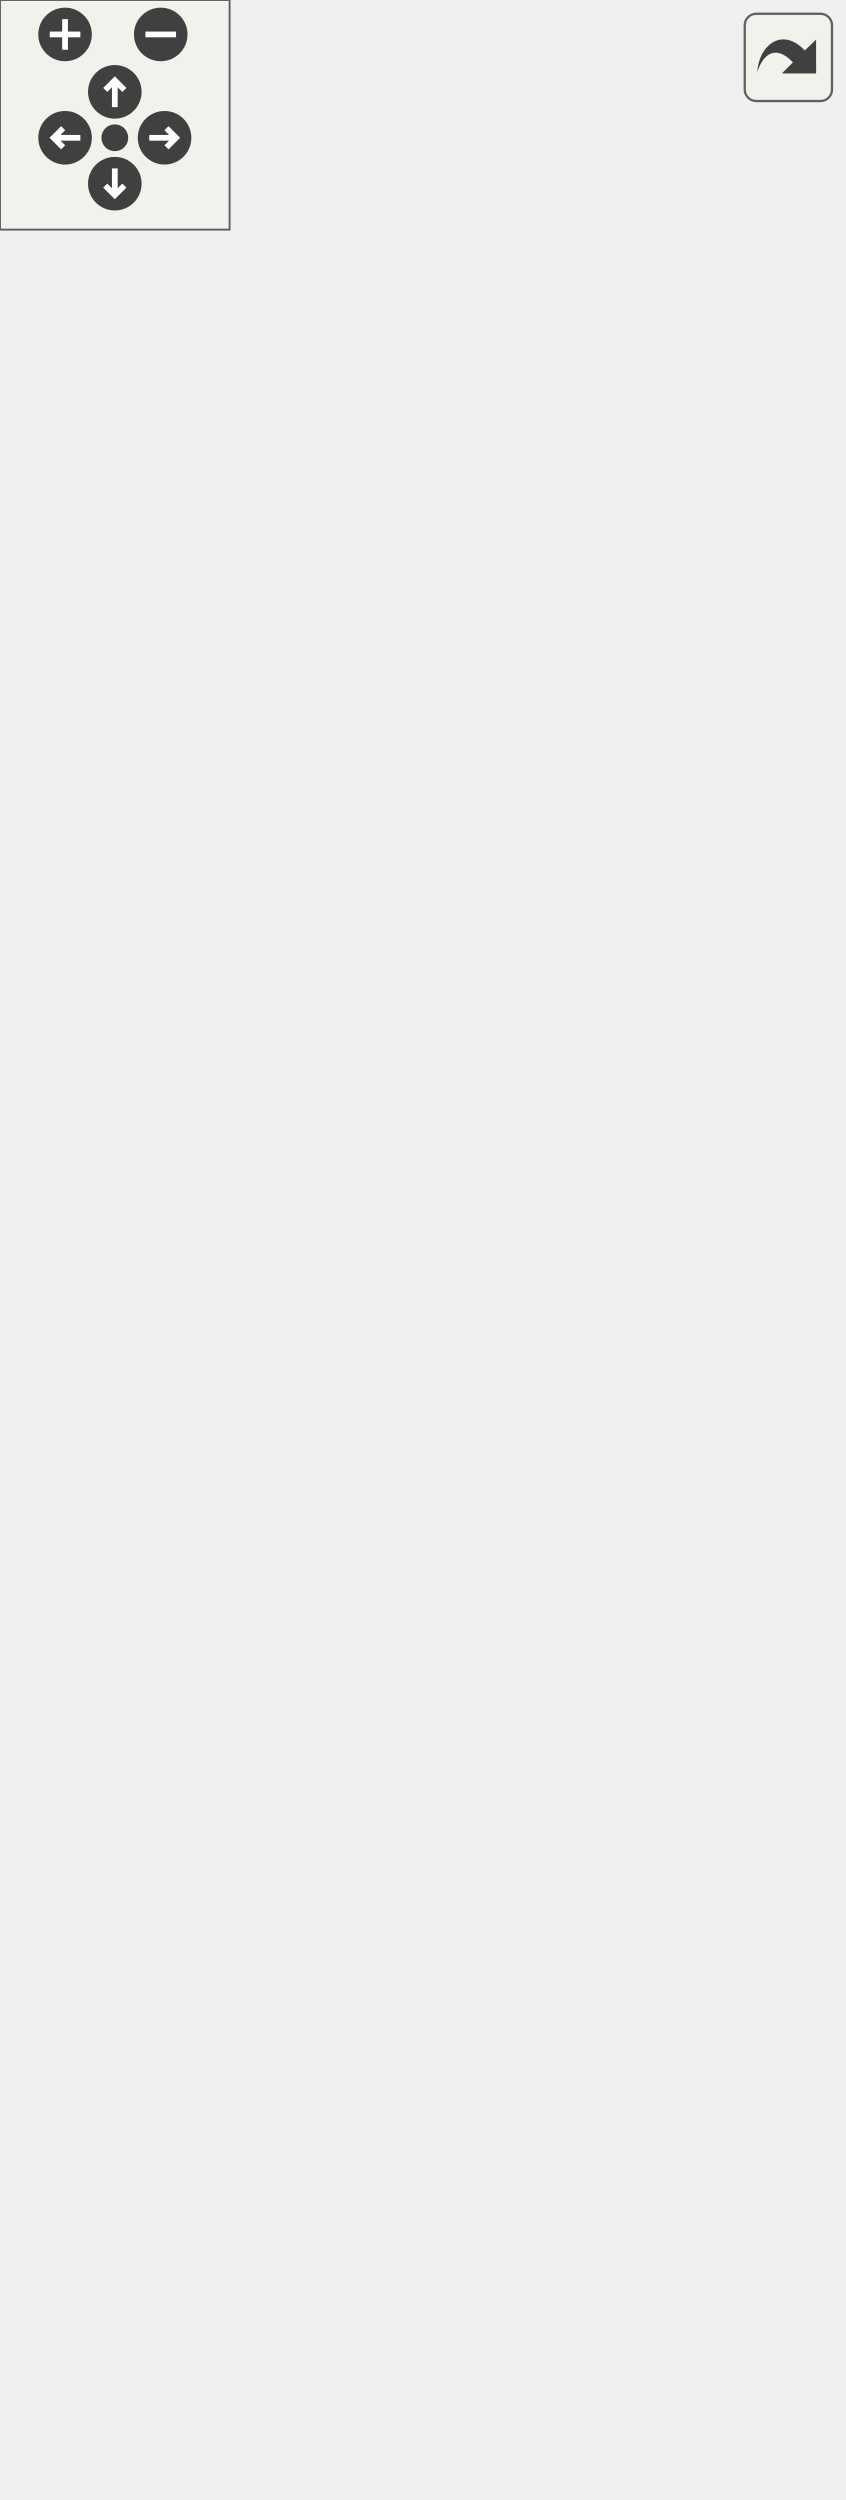
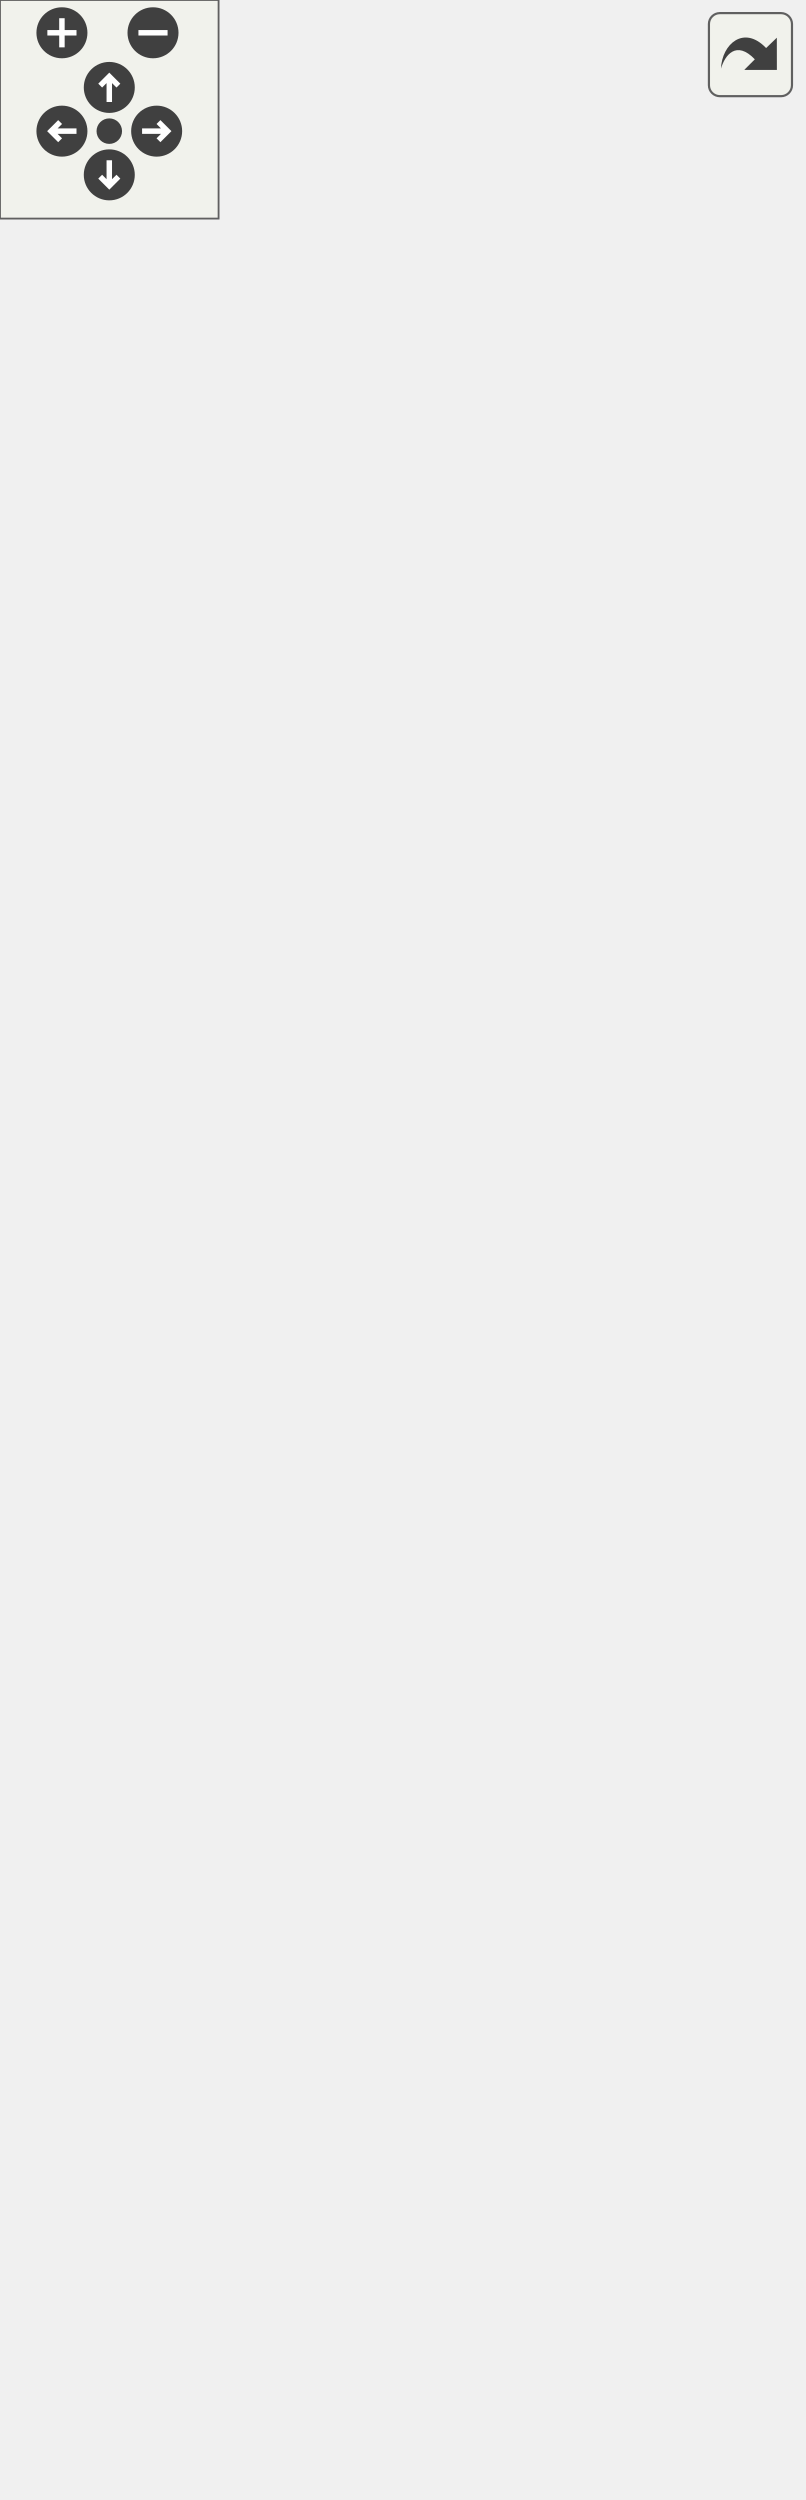
<svg xmlns="http://www.w3.org/2000/svg" xmlns:xlink="http://www.w3.org/1999/xlink" id="main" version="1.1" xml:space="preserve">
  <style type="text/css">
.edge:hover path { stroke: red; }
.edge:hover polygon { stroke: red; fill: red; }
</style>
  <defs>
    <circle id="rim" cx="0" cy="0" r="7" />
    <circle id="rim2" cx="0" cy="0" r="3.5" />
    <g id="zoomPlus">
      <use xlink:href="#rim" fill="#404040">
        <set attributeName="fill" to="#808080" begin="zoomplus.mouseover" end="zoomplus.mouseout" />
      </use>
      <path d="M-4,0h8M0,-4v8" fill="none" stroke="white" stroke-width="1.5" pointer-events="none" />
    </g>
    <g id="zoomMin">
      <use xlink:href="#rim" fill="#404040">
        <set attributeName="fill" to="#808080" begin="zoomminus.mouseover" end="zoomminus.mouseout" />
      </use>
      <path d="M-4,0h8" fill="none" stroke="white" stroke-width="1.5" pointer-events="none" />
    </g>
    <g id="dirArrow">
      <path fill="none" stroke="white" stroke-width="1.5" d="M0,-3.0v7 M-2.5,-0.5L0,-3.0L2.5,-0.5" />
    </g>
    <g id="resetDef">
      <use xlink:href="#rim2" fill="#404040">
        <set attributeName="fill" to="#808080" begin="reset.mouseover" end="reset.mouseout" />
      </use>
    </g>
  </defs>
  <svg id="graph" class="graph">
    <g id="viewport">
      <g id="node1" class="node">
        <g id="a_node1">
          <a xlink:title="Represents read-only information about a process running on the local system.">
-             <polygon fill="#bfbfbf" stroke="black" points="7.5,-408.5 7.5,-498.5 181.5,-498.5 181.5,-408.5 7.5,-408.5" />
-             <text text-anchor="start" x="15.5" y="-486.5" font-family="Helvetica,sans-Serif" font-size="10.00">VolumeControl.Audio.Interfaces.</text>
-             <text text-anchor="middle" x="94.5" y="-475.5" font-family="Helvetica,sans-Serif" font-size="10.00">IProcess</text>
-             <polyline fill="none" stroke="black" points="7.5,-468.5 181.5,-468.5 " />
-             <text text-anchor="start" x="15.5" y="-456.5" font-family="Helvetica,sans-Serif" font-size="10.00">+ ProcessName</text>
-             <text text-anchor="start" x="15.5" y="-445.5" font-family="Helvetica,sans-Serif" font-size="10.00">+ PID</text>
-             <text text-anchor="start" x="15.5" y="-434.5" font-family="Helvetica,sans-Serif" font-size="10.00">+ ProcessIdentifier</text>
-             <polyline fill="none" stroke="black" points="7.5,-427.5 181.5,-427.5 " />
-             <text text-anchor="middle" x="94.5" y="-415.5" font-family="Helvetica,sans-Serif" font-size="10.00"> </text>
+             <polygon fill="#bfbfbf" stroke="black" points="7.5,-441.5 7.5,-531.5 181.5,-531.5 181.5,-441.5 7.5,-441.5" />
+             <text text-anchor="start" x="15.5" y="-519.5" font-family="Helvetica,sans-Serif" font-size="10.00">VolumeControl.Audio.Interfaces.</text>
+             <text text-anchor="middle" x="94.5" y="-508.5" font-family="Helvetica,sans-Serif" font-size="10.00">IProcess</text>
+             <polyline fill="none" stroke="black" points="7.5,-501.5 181.5,-501.5 " />
+             <text text-anchor="start" x="15.5" y="-489.5" font-family="Helvetica,sans-Serif" font-size="10.00">+ ProcessName</text>
+             <text text-anchor="start" x="15.5" y="-478.5" font-family="Helvetica,sans-Serif" font-size="10.00">+ PID</text>
+             <text text-anchor="start" x="15.5" y="-467.5" font-family="Helvetica,sans-Serif" font-size="10.00">+ ProcessIdentifier</text>
+             <polyline fill="none" stroke="black" points="7.5,-460.5 181.5,-460.5 " />
+             <text text-anchor="middle" x="94.5" y="-448.5" font-family="Helvetica,sans-Serif" font-size="10.00"> </text>
          </a>
        </g>
      </g>
      <g id="node4" class="node">
        <g id="a_node4">
          <a xlink:href="interface_volume_control_1_1_audio_1_1_interfaces_1_1_i_session.html" target="_top" xlink:title="Represents an audio session.">
-             <polygon fill="none" stroke="black" points="7.5,-281.5 7.5,-371.5 181.5,-371.5 181.5,-281.5 7.5,-281.5" />
-             <text text-anchor="start" x="15.5" y="-359.5" font-family="Helvetica,sans-Serif" font-size="10.00">VolumeControl.Audio.Interfaces.</text>
-             <text text-anchor="middle" x="94.5" y="-348.5" font-family="Helvetica,sans-Serif" font-size="10.00">ISession</text>
-             <polyline fill="none" stroke="black" points="7.5,-341.5 181.5,-341.5 " />
-             <text text-anchor="start" x="15.5" y="-329.5" font-family="Helvetica,sans-Serif" font-size="10.00">+ Volume</text>
-             <text text-anchor="start" x="15.5" y="-318.5" font-family="Helvetica,sans-Serif" font-size="10.00">+ NativeVolume</text>
-             <text text-anchor="start" x="15.5" y="-307.5" font-family="Helvetica,sans-Serif" font-size="10.00">+ Muted</text>
-             <polyline fill="none" stroke="black" points="7.5,-300.5 181.5,-300.5 " />
-             <text text-anchor="middle" x="94.5" y="-288.5" font-family="Helvetica,sans-Serif" font-size="10.00"> </text>
+             <polygon fill="none" stroke="black" points="7.5,-314.5 7.5,-404.5 181.5,-404.5 181.5,-314.5 7.5,-314.5" />
+             <text text-anchor="start" x="15.5" y="-392.5" font-family="Helvetica,sans-Serif" font-size="10.00">VolumeControl.Audio.Interfaces.</text>
+             <text text-anchor="middle" x="94.5" y="-381.5" font-family="Helvetica,sans-Serif" font-size="10.00">ISession</text>
+             <polyline fill="none" stroke="black" points="7.5,-374.5 181.5,-374.5 " />
+             <text text-anchor="start" x="15.5" y="-362.5" font-family="Helvetica,sans-Serif" font-size="10.00">+ Volume</text>
+             <text text-anchor="start" x="15.5" y="-351.5" font-family="Helvetica,sans-Serif" font-size="10.00">+ NativeVolume</text>
+             <text text-anchor="start" x="15.5" y="-340.5" font-family="Helvetica,sans-Serif" font-size="10.00">+ Muted</text>
+             <polyline fill="none" stroke="black" points="7.5,-333.5 181.5,-333.5 " />
+             <text text-anchor="middle" x="94.5" y="-321.5" font-family="Helvetica,sans-Serif" font-size="10.00"> </text>
          </a>
        </g>
      </g>
      <g id="edge3" class="edge">
-         <path fill="none" stroke="midnightblue" d="M94.5,-398.16C94.5,-389.28 94.5,-380.18 94.5,-371.59" />
-         <polygon fill="none" stroke="midnightblue" points="91,-398.43 94.5,-408.43 98,-398.43 91,-398.43" />
+         <path fill="none" stroke="midnightblue" d="M94.5,-431.16C94.5,-422.28 94.5,-413.18 94.5,-404.59" />
+         <polygon fill="none" stroke="midnightblue" points="91,-431.43 94.5,-441.43 98,-431.43 91,-431.43" />
      </g>
      <g id="node2" class="node">
        <g id="a_node2">
          <a xlink:href="interface_volume_control_1_1_audio_1_1_interfaces_1_1_i_targetable.html" target="_top" xlink:title="Base interface type for IDevice and IProcess/ISession.">
-             <polygon fill="none" stroke="black" points="0,-535.5 0,-592.5 71,-592.5 71,-535.5 0,-535.5" />
-             <text text-anchor="middle" x="35.5" y="-580.5" font-family="Helvetica,sans-Serif" font-size="10.00">ITargetable</text>
-             <polyline fill="none" stroke="black" points="0,-573.5 71,-573.5 " />
-             <text text-anchor="middle" x="35.5" y="-561.5" font-family="Helvetica,sans-Serif" font-size="10.00"> </text>
-             <polyline fill="none" stroke="black" points="0,-554.5 71,-554.5 " />
-             <text text-anchor="middle" x="35.5" y="-542.5" font-family="Helvetica,sans-Serif" font-size="10.00"> </text>
+             <polygon fill="none" stroke="black" points="0,-568.5 0,-625.5 71,-625.5 71,-568.5 0,-568.5" />
+             <text text-anchor="middle" x="35.5" y="-613.5" font-family="Helvetica,sans-Serif" font-size="10.00">ITargetable</text>
+             <polyline fill="none" stroke="black" points="0,-606.5 71,-606.5 " />
+             <text text-anchor="middle" x="35.5" y="-594.5" font-family="Helvetica,sans-Serif" font-size="10.00"> </text>
+             <polyline fill="none" stroke="black" points="0,-587.5 71,-587.5 " />
+             <text text-anchor="middle" x="35.5" y="-575.5" font-family="Helvetica,sans-Serif" font-size="10.00"> </text>
          </a>
        </g>
      </g>
      <g id="edge1" class="edge">
-         <path fill="none" stroke="midnightblue" d="M55.43,-526.34C60.29,-517.42 65.53,-507.78 70.54,-498.55" />
-         <polygon fill="none" stroke="midnightblue" points="52.24,-524.88 50.54,-535.34 58.39,-528.23 52.24,-524.88" />
+         <path fill="none" stroke="midnightblue" d="M55.43,-559.34C60.29,-550.42 65.53,-540.78 70.54,-531.55" />
+         <polygon fill="none" stroke="midnightblue" points="52.24,-557.88 50.54,-568.34 58.39,-561.23 52.24,-557.88" />
      </g>
      <g id="node3" class="node">
        <g id="a_node3">
          <a xlink:title=" ">
-             <polygon fill="none" stroke="#bfbfbf" points="89,-535.5 89,-592.5 220,-592.5 220,-535.5 89,-535.5" />
-             <text text-anchor="middle" x="154.5" y="-580.5" font-family="Helvetica,sans-Serif" font-size="10.00">IEquatable&lt; ISession &gt;</text>
-             <polyline fill="none" stroke="#bfbfbf" points="89,-573.5 220,-573.5 " />
-             <text text-anchor="middle" x="154.5" y="-561.5" font-family="Helvetica,sans-Serif" font-size="10.00"> </text>
-             <polyline fill="none" stroke="#bfbfbf" points="89,-554.5 220,-554.5 " />
-             <text text-anchor="middle" x="154.5" y="-542.5" font-family="Helvetica,sans-Serif" font-size="10.00"> </text>
+             <polygon fill="none" stroke="#bfbfbf" points="89,-568.5 89,-625.5 220,-625.5 220,-568.5 89,-568.5" />
+             <text text-anchor="middle" x="154.5" y="-613.5" font-family="Helvetica,sans-Serif" font-size="10.00">IEquatable&lt; ISession &gt;</text>
+             <polyline fill="none" stroke="#bfbfbf" points="89,-606.5 220,-606.5 " />
+             <text text-anchor="middle" x="154.5" y="-594.5" font-family="Helvetica,sans-Serif" font-size="10.00"> </text>
+             <polyline fill="none" stroke="#bfbfbf" points="89,-587.5 220,-587.5 " />
+             <text text-anchor="middle" x="154.5" y="-575.5" font-family="Helvetica,sans-Serif" font-size="10.00"> </text>
          </a>
        </g>
      </g>
      <g id="edge2" class="edge">
-         <path fill="none" stroke="midnightblue" d="M134.23,-526.34C129.29,-517.42 123.97,-507.78 118.86,-498.55" />
-         <polygon fill="none" stroke="midnightblue" points="131.3,-528.28 139.2,-535.34 137.43,-524.9 131.3,-528.28" />
+         <path fill="none" stroke="midnightblue" d="M134.23,-559.34C129.29,-550.42 123.97,-540.78 118.86,-531.55" />
+         <polygon fill="none" stroke="midnightblue" points="131.3,-561.28 139.2,-568.34 137.43,-557.9 131.3,-561.28" />
      </g>
      <g id="node5" class="node">
        <g id="a_node5">
          <a xlink:href="class_volume_control_1_1_audio_1_1_audio_session.html" target="_top" xlink:title="Represents an audio session playing on the system.">
-             <polygon fill="none" stroke="black" points="19.5,-0.5 19.5,-244.5 169.5,-244.5 169.5,-0.5 19.5,-0.5" />
-             <text text-anchor="start" x="27.5" y="-232.5" font-family="Helvetica,sans-Serif" font-size="10.00">VolumeControl.Audio.Audio</text>
-             <text text-anchor="middle" x="94.5" y="-221.5" font-family="Helvetica,sans-Serif" font-size="10.00">Session</text>
-             <polyline fill="none" stroke="black" points="19.5,-214.5 169.5,-214.5 " />
-             <text text-anchor="start" x="27.5" y="-202.5" font-family="Helvetica,sans-Serif" font-size="10.00">+ VolumeController</text>
-             <text text-anchor="start" x="27.5" y="-191.5" font-family="Helvetica,sans-Serif" font-size="10.00">+ State</text>
-             <text text-anchor="start" x="27.5" y="-180.5" font-family="Helvetica,sans-Serif" font-size="10.00">+ IconPath</text>
-             <text text-anchor="start" x="27.5" y="-169.5" font-family="Helvetica,sans-Serif" font-size="10.00">+ SmallIcon</text>
-             <text text-anchor="start" x="27.5" y="-158.5" font-family="Helvetica,sans-Serif" font-size="10.00">+ LargeIcon</text>
-             <text text-anchor="start" x="27.5" y="-147.5" font-family="Helvetica,sans-Serif" font-size="10.00">+ Icon</text>
-             <text text-anchor="start" x="27.5" y="-136.5" font-family="Helvetica,sans-Serif" font-size="10.00">+ ProcessIdentifier</text>
-             <text text-anchor="start" x="27.5" y="-125.5" font-family="Helvetica,sans-Serif" font-size="10.00">+ int</text>
-             <text text-anchor="start" x="27.5" y="-114.5" font-family="Helvetica,sans-Serif" font-size="10.00">+ Volume</text>
-             <text text-anchor="start" x="27.5" y="-103.5" font-family="Helvetica,sans-Serif" font-size="10.00">+ NativeVolume</text>
-             <text text-anchor="start" x="27.5" y="-92.5" font-family="Helvetica,sans-Serif" font-size="10.00">+ Muted</text>
-             <text text-anchor="start" x="27.5" y="-81.5" font-family="Helvetica,sans-Serif" font-size="10.00">+ ProcessName</text>
-             <text text-anchor="start" x="27.5" y="-70.5" font-family="Helvetica,sans-Serif" font-size="10.00">+ PID</text>
-             <text text-anchor="start" x="27.5" y="-59.5" font-family="Helvetica,sans-Serif" font-size="10.00">+ IsRunning</text>
+             <polygon fill="none" stroke="black" points="19.5,-0.5 19.5,-277.5 169.5,-277.5 169.5,-0.5 19.5,-0.5" />
+             <text text-anchor="start" x="27.5" y="-265.5" font-family="Helvetica,sans-Serif" font-size="10.00">VolumeControl.Audio.Audio</text>
+             <text text-anchor="middle" x="94.5" y="-254.5" font-family="Helvetica,sans-Serif" font-size="10.00">Session</text>
+             <polyline fill="none" stroke="black" points="19.5,-247.5 169.5,-247.5 " />
+             <text text-anchor="start" x="27.5" y="-235.5" font-family="Helvetica,sans-Serif" font-size="10.00">+ VolumeController</text>
+             <text text-anchor="start" x="27.5" y="-224.5" font-family="Helvetica,sans-Serif" font-size="10.00">+ State</text>
+             <text text-anchor="start" x="27.5" y="-213.5" font-family="Helvetica,sans-Serif" font-size="10.00">+ IconPath</text>
+             <text text-anchor="start" x="27.5" y="-202.5" font-family="Helvetica,sans-Serif" font-size="10.00">+ SmallIcon</text>
+             <text text-anchor="start" x="27.5" y="-191.5" font-family="Helvetica,sans-Serif" font-size="10.00">+ LargeIcon</text>
+             <text text-anchor="start" x="27.5" y="-180.5" font-family="Helvetica,sans-Serif" font-size="10.00">+ Icon</text>
+             <text text-anchor="start" x="27.5" y="-169.5" font-family="Helvetica,sans-Serif" font-size="10.00">+ ProcessIdentifier</text>
+             <text text-anchor="start" x="27.5" y="-158.5" font-family="Helvetica,sans-Serif" font-size="10.00">+ int</text>
+             <text text-anchor="start" x="27.5" y="-147.5" font-family="Helvetica,sans-Serif" font-size="10.00">+ Volume</text>
+             <text text-anchor="start" x="27.5" y="-136.5" font-family="Helvetica,sans-Serif" font-size="10.00">+ NativeVolume</text>
+             <text text-anchor="start" x="27.5" y="-125.5" font-family="Helvetica,sans-Serif" font-size="10.00">+ Muted</text>
+             <text text-anchor="start" x="27.5" y="-114.5" font-family="Helvetica,sans-Serif" font-size="10.00">+ GroupingParam</text>
+             <text text-anchor="start" x="27.5" y="-103.5" font-family="Helvetica,sans-Serif" font-size="10.00">+ DisplayName</text>
+             <text text-anchor="start" x="27.5" y="-92.5" font-family="Helvetica,sans-Serif" font-size="10.00">+ ProcessName</text>
+             <text text-anchor="start" x="27.5" y="-81.5" font-family="Helvetica,sans-Serif" font-size="10.00">+ PID</text>
+             <text text-anchor="start" x="27.5" y="-70.5" font-family="Helvetica,sans-Serif" font-size="10.00">+ IsRunning</text>
+             <text text-anchor="start" x="27.5" y="-59.5" font-family="Helvetica,sans-Serif" font-size="10.00">+ NotificationClient</text>
            <polyline fill="none" stroke="black" points="19.5,-52.5 169.5,-52.5 " />
            <text text-anchor="start" x="27.5" y="-40.5" font-family="Helvetica,sans-Serif" font-size="10.00">+ AudioSession()</text>
            <text text-anchor="start" x="27.5" y="-29.5" font-family="Helvetica,sans-Serif" font-size="10.00">+ GetProcess()</text>
            <text text-anchor="start" x="27.5" y="-18.5" font-family="Helvetica,sans-Serif" font-size="10.00">+ Dispose()</text>
            <text text-anchor="start" x="27.5" y="-7.5" font-family="Helvetica,sans-Serif" font-size="10.00">+ Equals()</text>
          </a>
        </g>
      </g>
      <g id="edge4" class="edge">
-         <path fill="none" stroke="midnightblue" d="M94.5,-270.9C94.5,-262.55 94.5,-253.66 94.5,-244.54" />
-         <polygon fill="none" stroke="midnightblue" points="91,-271.17 94.5,-281.17 98,-271.17 91,-271.17" />
+         <path fill="none" stroke="midnightblue" d="M94.5,-304.05C94.5,-295.71 94.5,-286.79 94.5,-277.59" />
+         <polygon fill="none" stroke="midnightblue" points="91,-304.28 94.5,-314.28 98,-304.28 91,-304.28" />
      </g>
    </g>
  </svg>
  <g id="navigator" transform="translate(0 0)" fill="#404254">
    <rect fill="#f2f5e9" fill-opacity="0.5" stroke="#606060" stroke-width=".5" x="0" y="0" width="60" height="60" />
    <use id="zoomplus" xlink:href="#zoomPlus" x="17" y="9" />
    <use id="zoomminus" xlink:href="#zoomMin" x="42" y="9" />
    <use id="reset" xlink:href="#resetDef" x="30" y="36" />
    <g id="arrowUp" xlink:href="#dirArrow" transform="translate(30 24)">
      <use xlink:href="#rim" fill="#404040">
        <set attributeName="fill" to="#808080" begin="arrowUp.mouseover" end="arrowUp.mouseout" />
      </use>
      <path fill="none" stroke="white" stroke-width="1.5" d="M0,-3.0v7 M-2.5,-0.5L0,-3.0L2.5,-0.5" />
    </g>
    <g id="arrowRight" xlink:href="#dirArrow" transform="rotate(90) translate(36 -43)">
      <use xlink:href="#rim" fill="#404040">
        <set attributeName="fill" to="#808080" begin="arrowRight.mouseover" end="arrowRight.mouseout" />
      </use>
      <path fill="none" stroke="white" stroke-width="1.5" d="M0,-3.0v7 M-2.5,-0.5L0,-3.0L2.5,-0.5" />
    </g>
    <g id="arrowDown" xlink:href="#dirArrow" transform="rotate(180) translate(-30 -48)">
      <use xlink:href="#rim" fill="#404040">
        <set attributeName="fill" to="#808080" begin="arrowDown.mouseover" end="arrowDown.mouseout" />
      </use>
      <path fill="none" stroke="white" stroke-width="1.5" d="M0,-3.0v7 M-2.5,-0.5L0,-3.0L2.5,-0.5" />
    </g>
    <g id="arrowLeft" xlink:href="#dirArrow" transform="rotate(270) translate(-36 17)">
      <use xlink:href="#rim" fill="#404040">
        <set attributeName="fill" to="#808080" begin="arrowLeft.mouseover" end="arrowLeft.mouseout" />
      </use>
      <path fill="none" stroke="white" stroke-width="1.5" d="M0,-3.0v7 M-2.5,-0.5L0,-3.0L2.5,-0.5" />
    </g>
  </g>
  <svg viewBox="0 0 15 15" width="100%" height="30px" preserveAspectRatio="xMaxYMin meet">
    <g id="arrow_out" transform="scale(0.3 0.3)">
      <a xlink:href="interface_volume_control_1_1_audio_1_1_interfaces_1_1_i_process__inherit__graph_org.svg" target="_base">
        <rect id="button" ry="5" rx="5" y="6" x="6" height="38" width="38" fill="#f2f5e9" fill-opacity="0.5" stroke="#606060" stroke-width="1.0" />
        <path id="arrow" d="M 11.5,31.437 C 11.94,20.098 22.043,11.323 32.159,21.979 L 37.069,17.246 C 37.069,17.246 37.088,32 37.088,32 L 22.16,31.978 C 22.16,31.978 26.998,27.14 26.998,27.14 C 18.529,18.264 13.292,25.23 11.5,31.437 z" style="fill:#404040;" />
      </a>
    </g>
  </svg>
</svg>
